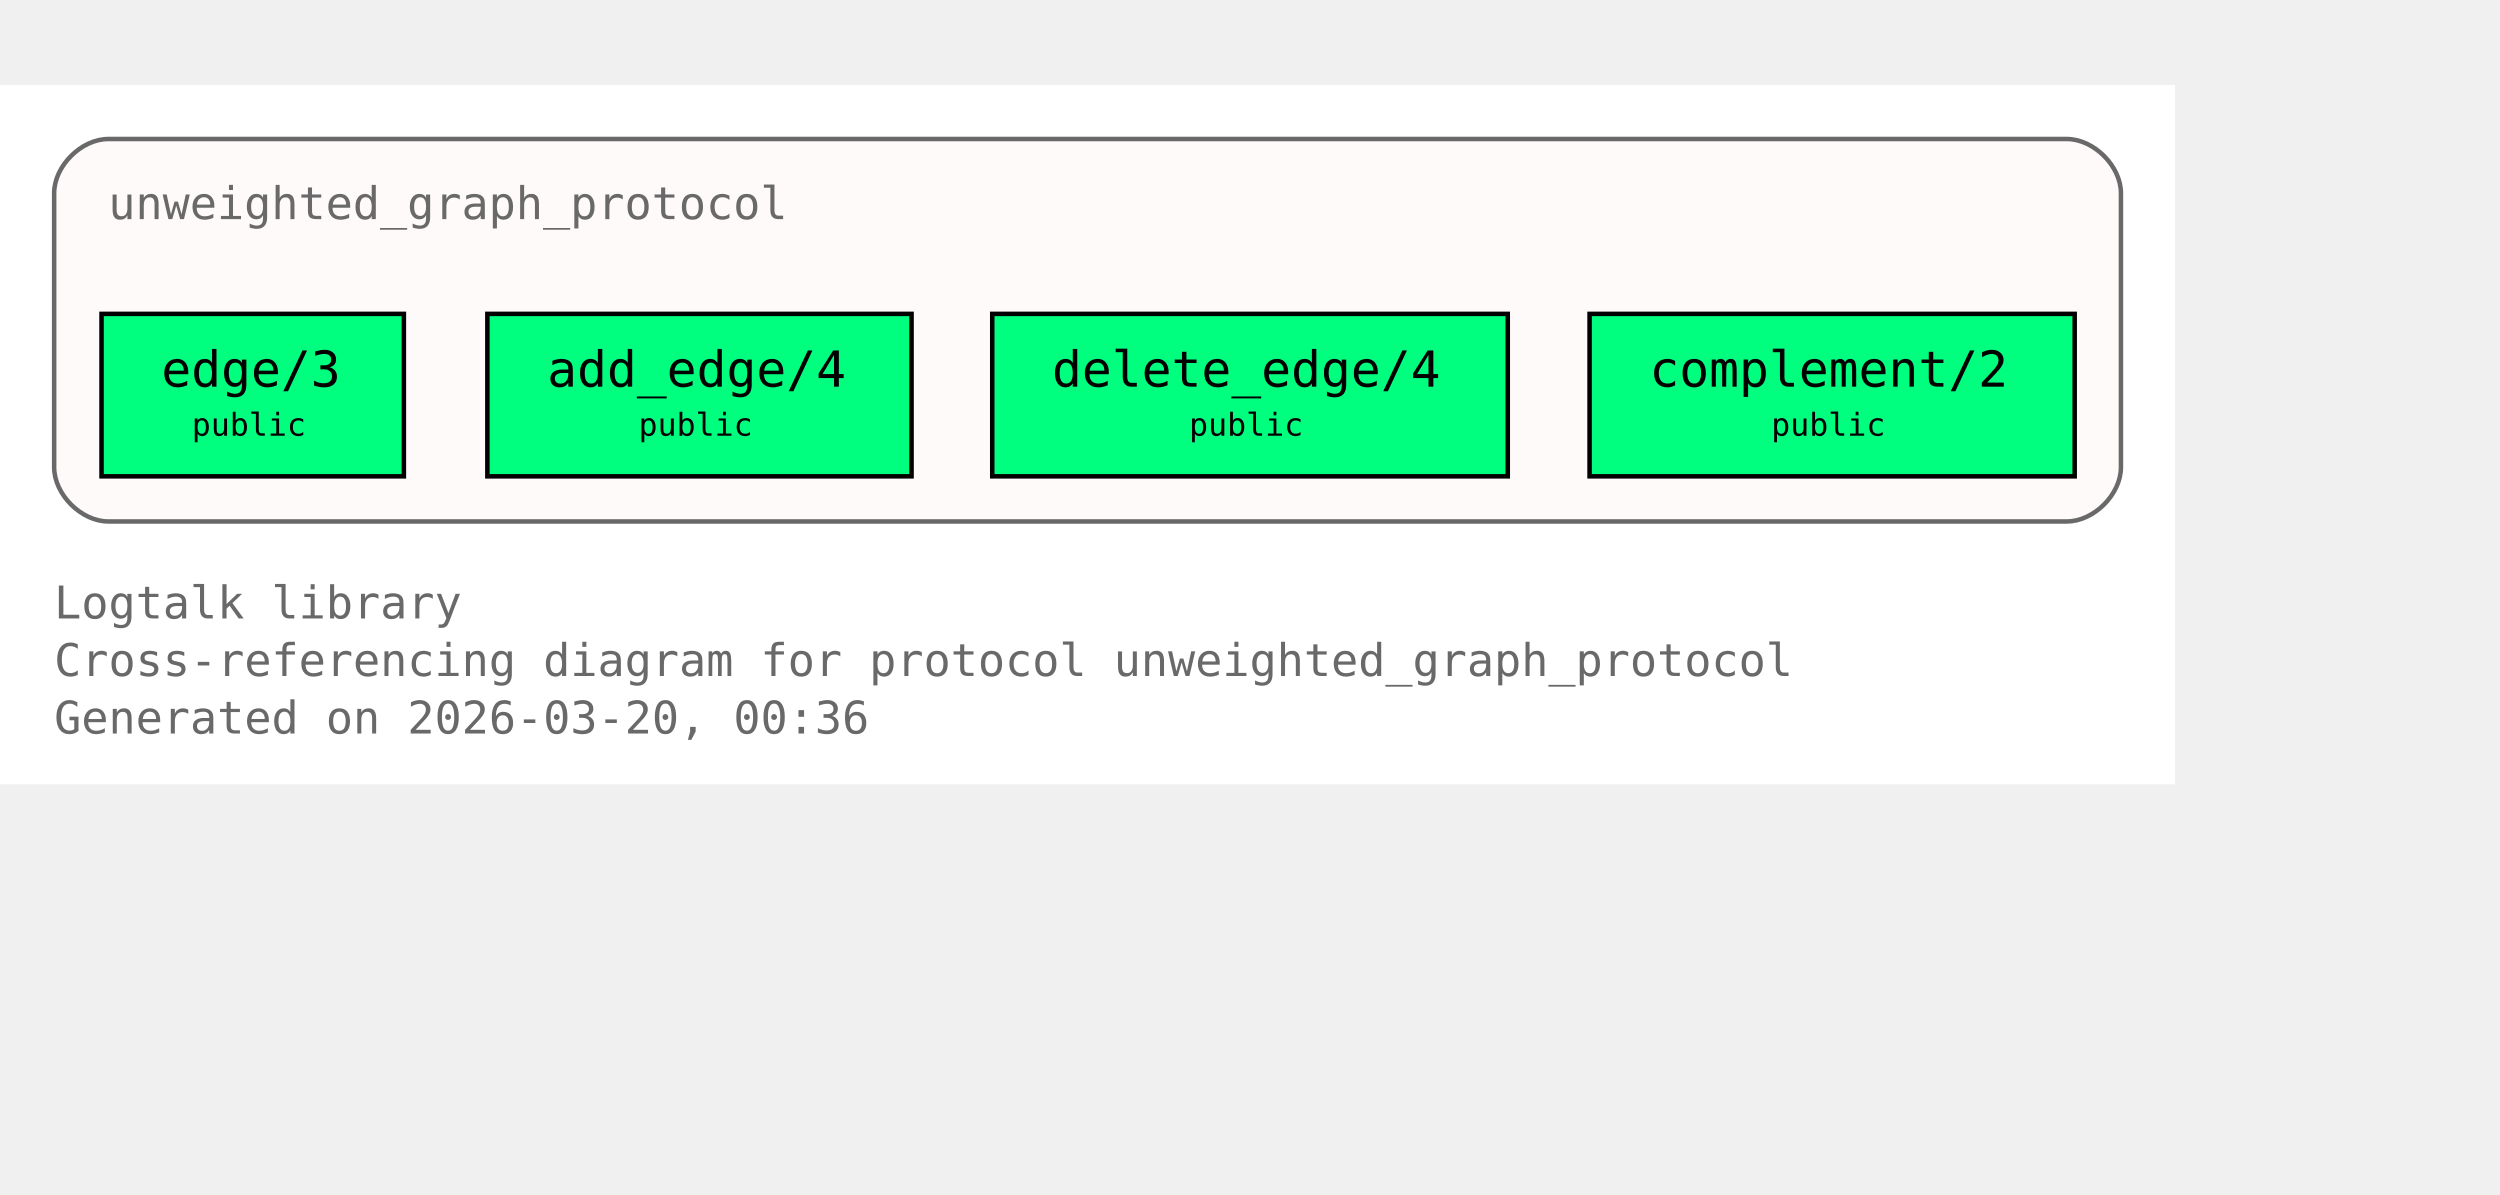
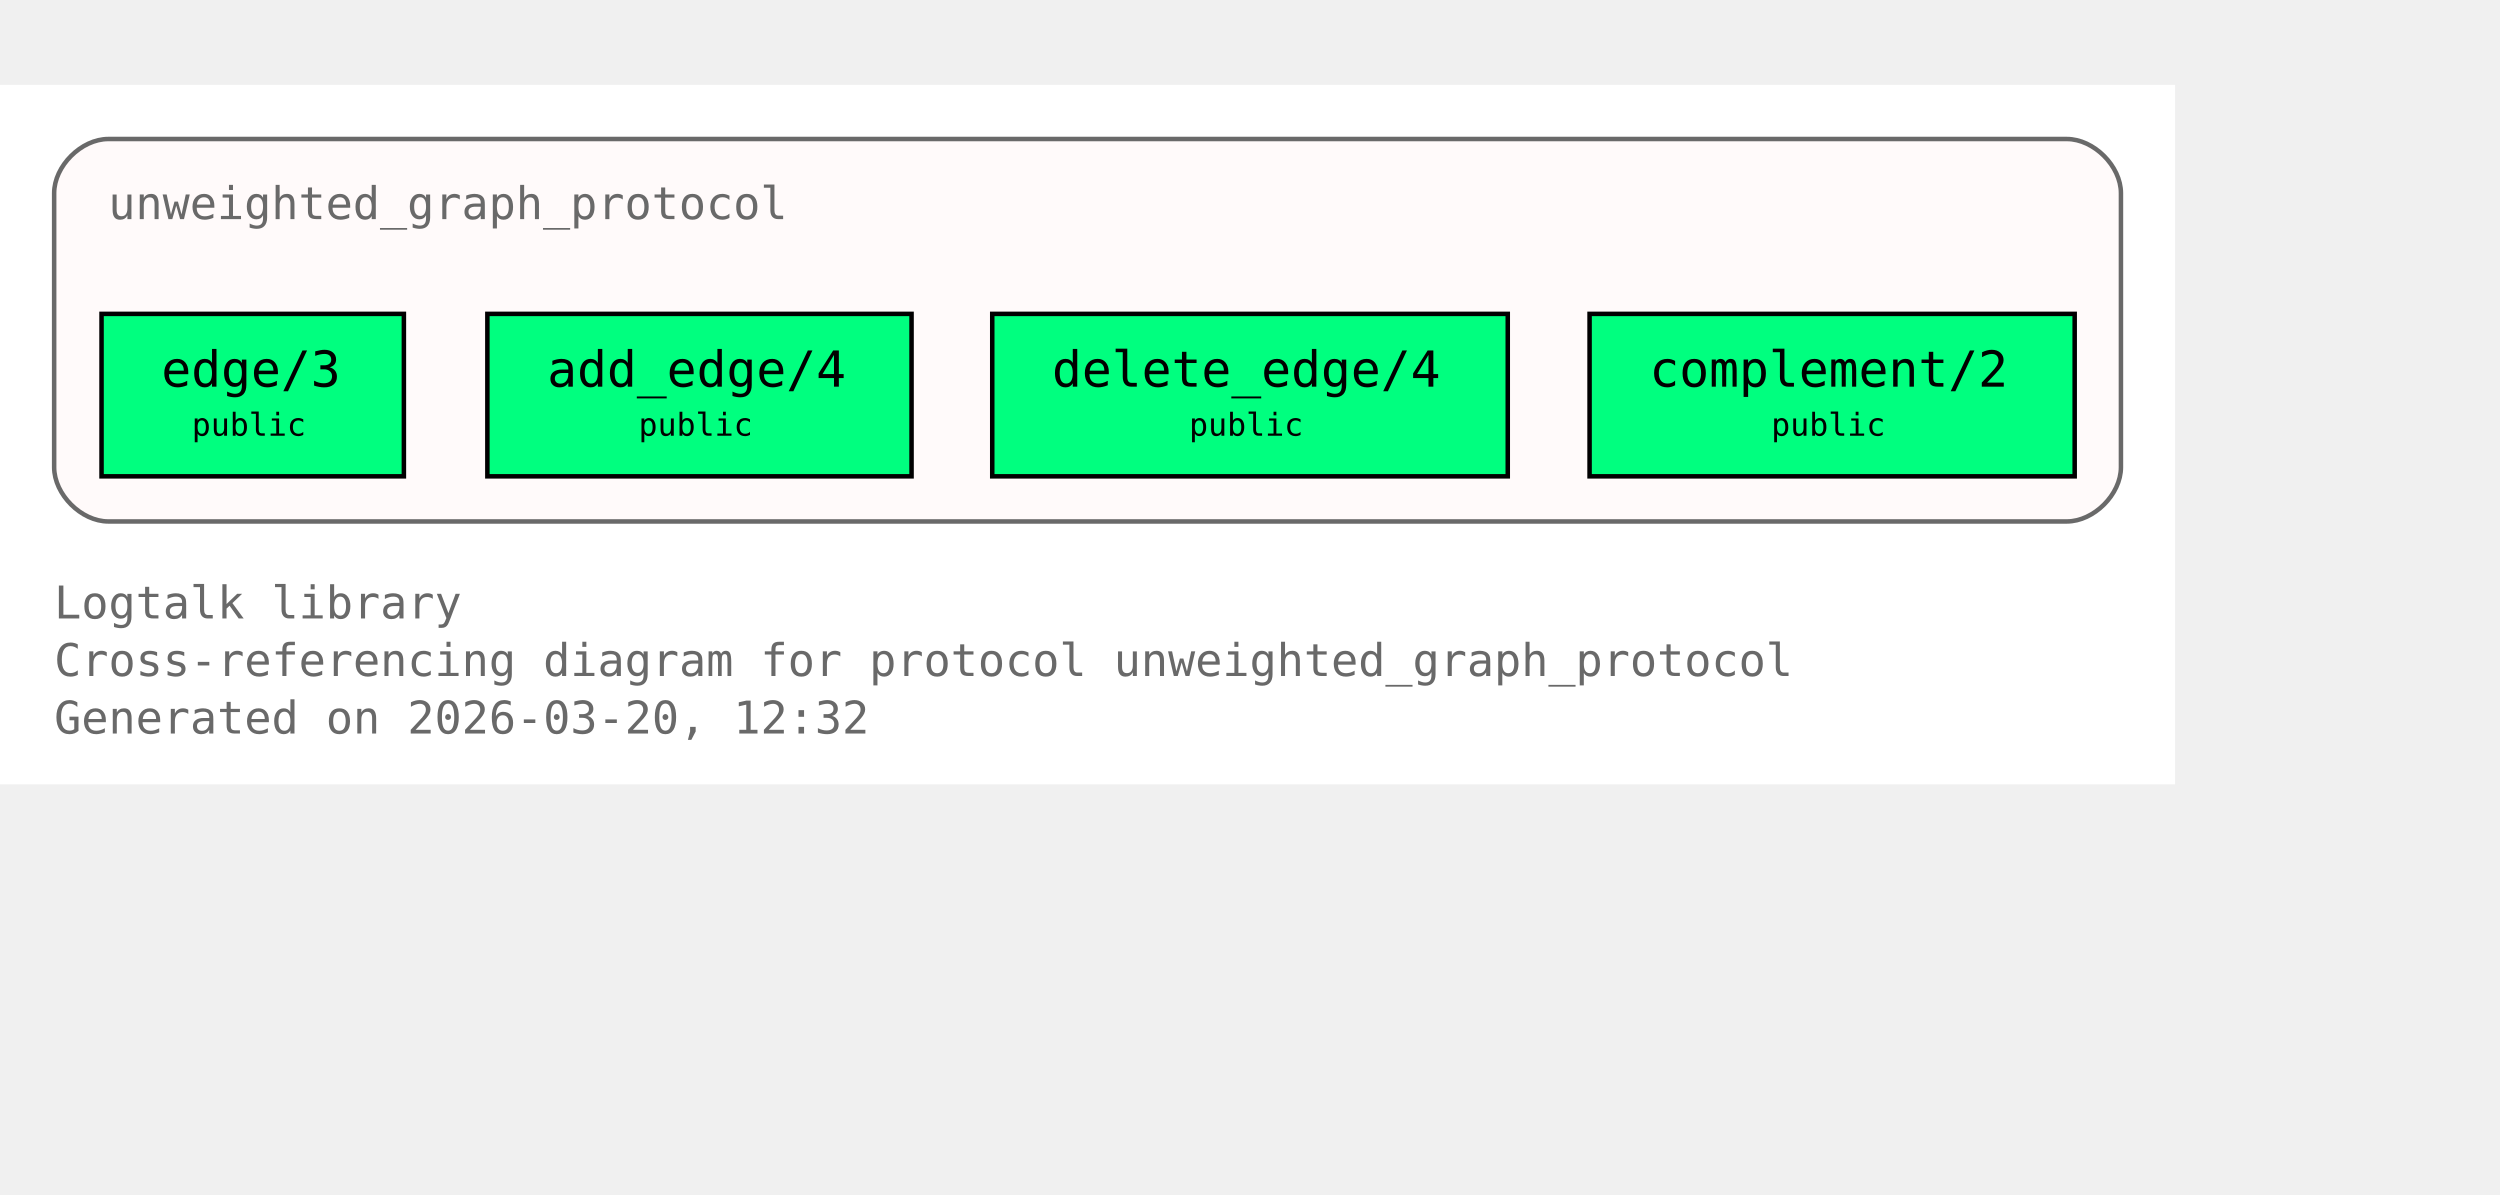
<svg xmlns="http://www.w3.org/2000/svg" xmlns:xlink="http://www.w3.org/1999/xlink" width="626pt" height="299pt" viewBox="72.00 72.00 554.00 227.00">
  <g id="graph0" class="graph" transform="scale(1 1) rotate(0) translate(76 223)">
    <polygon fill="white" stroke="none" points="-4,4 -4,-151 478,-151 478,4 -4,4" />
    <text xml:space="preserve" text-anchor="start" x="8" y="-32.75" font-family="Monospace" font-size="10.00" fill="dimgray">Logtalk library</text>
    <text xml:space="preserve" text-anchor="start" x="8" y="-20" font-family="Monospace" font-size="10.00" fill="dimgray">Cross-referencing diagram for protocol unweighted_graph_protocol</text>
-     <text xml:space="preserve" text-anchor="start" x="8" y="-7.25" font-family="Monospace" font-size="10.00" fill="dimgray">Generated on 2026-03-20, 00:36</text>
+     <text xml:space="preserve" text-anchor="start" x="8" y="-7.25" font-family="Monospace" font-size="10.00" fill="dimgray">Generated on 2026-03-20, 12:32</text>
    <g id="clust1" class="cluster">
      <g id="a_clust1">
        <a xlink:title="unweighted_graph_protocol">
          <path fill="snow" stroke="dimgray" d="M20,-54.25C20,-54.25 454,-54.25 454,-54.25 460,-54.25 466,-60.25 466,-66.25 466,-66.25 466,-127 466,-127 466,-133 460,-139 454,-139 454,-139 20,-139 20,-139 14,-139 8,-133 8,-127 8,-127 8,-66.25 8,-66.25 8,-60.25 14,-54.25 20,-54.25" />
          <g id="a_clust1_0">
-             <a xlink:href="https://github.com/LogtalkDotOrg/logtalk3/tree/80d4c227d1814275f37c70f93bf626a93c6a8022/library/graphs/unweighted_graph_protocol.lgt#L22" xlink:title="https://github.com/LogtalkDotOrg/logtalk3/tree/80d4c227d1814275f37c70f93bf626a93c6a8022/library/graphs/unweighted_graph_protocol.lgt#L22">
+             <a xlink:href="https://github.com/LogtalkDotOrg/logtalk3/tree/dcdcd8926d8087a84b0d5fc86039c356030f5f55/library/graphs/unweighted_graph_protocol.lgt#L22" xlink:title="https://github.com/LogtalkDotOrg/logtalk3/tree/dcdcd8926d8087a84b0d5fc86039c356030f5f55/library/graphs/unweighted_graph_protocol.lgt#L22">
              <text xml:space="preserve" text-anchor="start" x="20" y="-121.25" font-family="Monospace" font-size="10.00" fill="dimgray">unweighted_graph_protocol</text>
            </a>
          </g>
        </a>
      </g>
    </g>
    <g id="node1" class="node">
      <polygon fill="springgreen" stroke="black" points="85.5,-100.25 18.5,-100.25 18.5,-64.25 85.5,-64.25 85.5,-100.25" />
      <text xml:space="preserve" text-anchor="start" x="26.5" y="-84.5" font-family="Monospace" font-size="9.00"> </text>
      <g id="a_node1_1">
-         <a xlink:href="https://github.com/LogtalkDotOrg/logtalk3/tree/80d4c227d1814275f37c70f93bf626a93c6a8022/library/graphs/unweighted_graph_protocol.lgt#L32" xlink:title="https://github.com/LogtalkDotOrg/logtalk3/tree/80d4c227d1814275f37c70f93bf626a93c6a8022/library/graphs/unweighted_graph_protocol.lgt#L32">
+         <a xlink:href="https://github.com/LogtalkDotOrg/logtalk3/tree/dcdcd8926d8087a84b0d5fc86039c356030f5f55/library/graphs/unweighted_graph_protocol.lgt#L32" xlink:title="https://github.com/LogtalkDotOrg/logtalk3/tree/dcdcd8926d8087a84b0d5fc86039c356030f5f55/library/graphs/unweighted_graph_protocol.lgt#L32">
          <text xml:space="preserve" text-anchor="start" x="31.75" y="-84.12" font-family="Monospace" font-size="11.00">edge/3</text>
        </a>
      </g>
      <text xml:space="preserve" text-anchor="start" x="72.25" y="-84.5" font-family="Monospace" font-size="9.00"> </text>
      <text xml:space="preserve" text-anchor="start" x="26.5" y="-72.12" font-family="Monospace" font-size="9.00"> </text>
      <text xml:space="preserve" text-anchor="start" x="38.5" y="-73.25" font-family="Monospace" font-size="7.00">public</text>
      <text xml:space="preserve" text-anchor="start" x="72.25" y="-72.12" font-family="Monospace" font-size="9.00"> </text>
    </g>
    <g id="node2" class="node">
      <polygon fill="springgreen" stroke="black" points="198,-100.25 104,-100.25 104,-64.25 198,-64.25 198,-100.25" />
      <text xml:space="preserve" text-anchor="start" x="112" y="-84.5" font-family="Monospace" font-size="9.00"> </text>
      <g id="a_node2_2">
-         <a xlink:href="https://github.com/LogtalkDotOrg/logtalk3/tree/80d4c227d1814275f37c70f93bf626a93c6a8022/library/graphs/unweighted_graph_protocol.lgt#L39" xlink:title="https://github.com/LogtalkDotOrg/logtalk3/tree/80d4c227d1814275f37c70f93bf626a93c6a8022/library/graphs/unweighted_graph_protocol.lgt#L39">
+         <a xlink:href="https://github.com/LogtalkDotOrg/logtalk3/tree/dcdcd8926d8087a84b0d5fc86039c356030f5f55/library/graphs/unweighted_graph_protocol.lgt#L39" xlink:title="https://github.com/LogtalkDotOrg/logtalk3/tree/dcdcd8926d8087a84b0d5fc86039c356030f5f55/library/graphs/unweighted_graph_protocol.lgt#L39">
          <text xml:space="preserve" text-anchor="start" x="117.25" y="-84.12" font-family="Monospace" font-size="11.00">add_edge/4</text>
        </a>
      </g>
      <text xml:space="preserve" text-anchor="start" x="184.75" y="-84.5" font-family="Monospace" font-size="9.00"> </text>
      <text xml:space="preserve" text-anchor="start" x="112" y="-72.12" font-family="Monospace" font-size="9.00"> </text>
      <text xml:space="preserve" text-anchor="start" x="137.5" y="-73.25" font-family="Monospace" font-size="7.00">public</text>
      <text xml:space="preserve" text-anchor="start" x="184.75" y="-72.12" font-family="Monospace" font-size="9.00"> </text>
    </g>
    <g id="node3" class="node">
      <polygon fill="springgreen" stroke="black" points="330.12,-100.25 215.88,-100.25 215.88,-64.25 330.12,-64.25 330.12,-100.25" />
      <text xml:space="preserve" text-anchor="start" x="223.88" y="-84.5" font-family="Monospace" font-size="9.00"> </text>
      <g id="a_node3_3">
-         <a xlink:href="https://github.com/LogtalkDotOrg/logtalk3/tree/80d4c227d1814275f37c70f93bf626a93c6a8022/library/graphs/unweighted_graph_protocol.lgt#L46" xlink:title="https://github.com/LogtalkDotOrg/logtalk3/tree/80d4c227d1814275f37c70f93bf626a93c6a8022/library/graphs/unweighted_graph_protocol.lgt#L46">
+         <a xlink:href="https://github.com/LogtalkDotOrg/logtalk3/tree/dcdcd8926d8087a84b0d5fc86039c356030f5f55/library/graphs/unweighted_graph_protocol.lgt#L46" xlink:title="https://github.com/LogtalkDotOrg/logtalk3/tree/dcdcd8926d8087a84b0d5fc86039c356030f5f55/library/graphs/unweighted_graph_protocol.lgt#L46">
          <text xml:space="preserve" text-anchor="start" x="229.12" y="-84.12" font-family="Monospace" font-size="11.00">delete_edge/4</text>
        </a>
      </g>
      <text xml:space="preserve" text-anchor="start" x="316.88" y="-84.5" font-family="Monospace" font-size="9.00"> </text>
      <text xml:space="preserve" text-anchor="start" x="223.88" y="-72.12" font-family="Monospace" font-size="9.00"> </text>
      <text xml:space="preserve" text-anchor="start" x="259.5" y="-73.25" font-family="Monospace" font-size="7.00">public</text>
      <text xml:space="preserve" text-anchor="start" x="316.88" y="-72.12" font-family="Monospace" font-size="9.00"> </text>
    </g>
    <g id="node4" class="node">
      <polygon fill="springgreen" stroke="black" points="455.75,-100.25 348.25,-100.25 348.25,-64.25 455.75,-64.25 455.75,-100.25" />
      <text xml:space="preserve" text-anchor="start" x="356.25" y="-84.5" font-family="Monospace" font-size="9.00"> </text>
      <g id="a_node4_4">
-         <a xlink:href="https://github.com/LogtalkDotOrg/logtalk3/tree/80d4c227d1814275f37c70f93bf626a93c6a8022/library/graphs/unweighted_graph_protocol.lgt#L53" xlink:title="https://github.com/LogtalkDotOrg/logtalk3/tree/80d4c227d1814275f37c70f93bf626a93c6a8022/library/graphs/unweighted_graph_protocol.lgt#L53">
+         <a xlink:href="https://github.com/LogtalkDotOrg/logtalk3/tree/dcdcd8926d8087a84b0d5fc86039c356030f5f55/library/graphs/unweighted_graph_protocol.lgt#L53" xlink:title="https://github.com/LogtalkDotOrg/logtalk3/tree/dcdcd8926d8087a84b0d5fc86039c356030f5f55/library/graphs/unweighted_graph_protocol.lgt#L53">
          <text xml:space="preserve" text-anchor="start" x="361.5" y="-84.12" font-family="Monospace" font-size="11.00">complement/2</text>
        </a>
      </g>
      <text xml:space="preserve" text-anchor="start" x="442.5" y="-84.5" font-family="Monospace" font-size="9.00"> </text>
      <text xml:space="preserve" text-anchor="start" x="356.25" y="-72.12" font-family="Monospace" font-size="9.00"> </text>
      <text xml:space="preserve" text-anchor="start" x="388.5" y="-73.25" font-family="Monospace" font-size="7.00">public</text>
      <text xml:space="preserve" text-anchor="start" x="442.5" y="-72.12" font-family="Monospace" font-size="9.00"> </text>
    </g>
  </g>
</svg>
